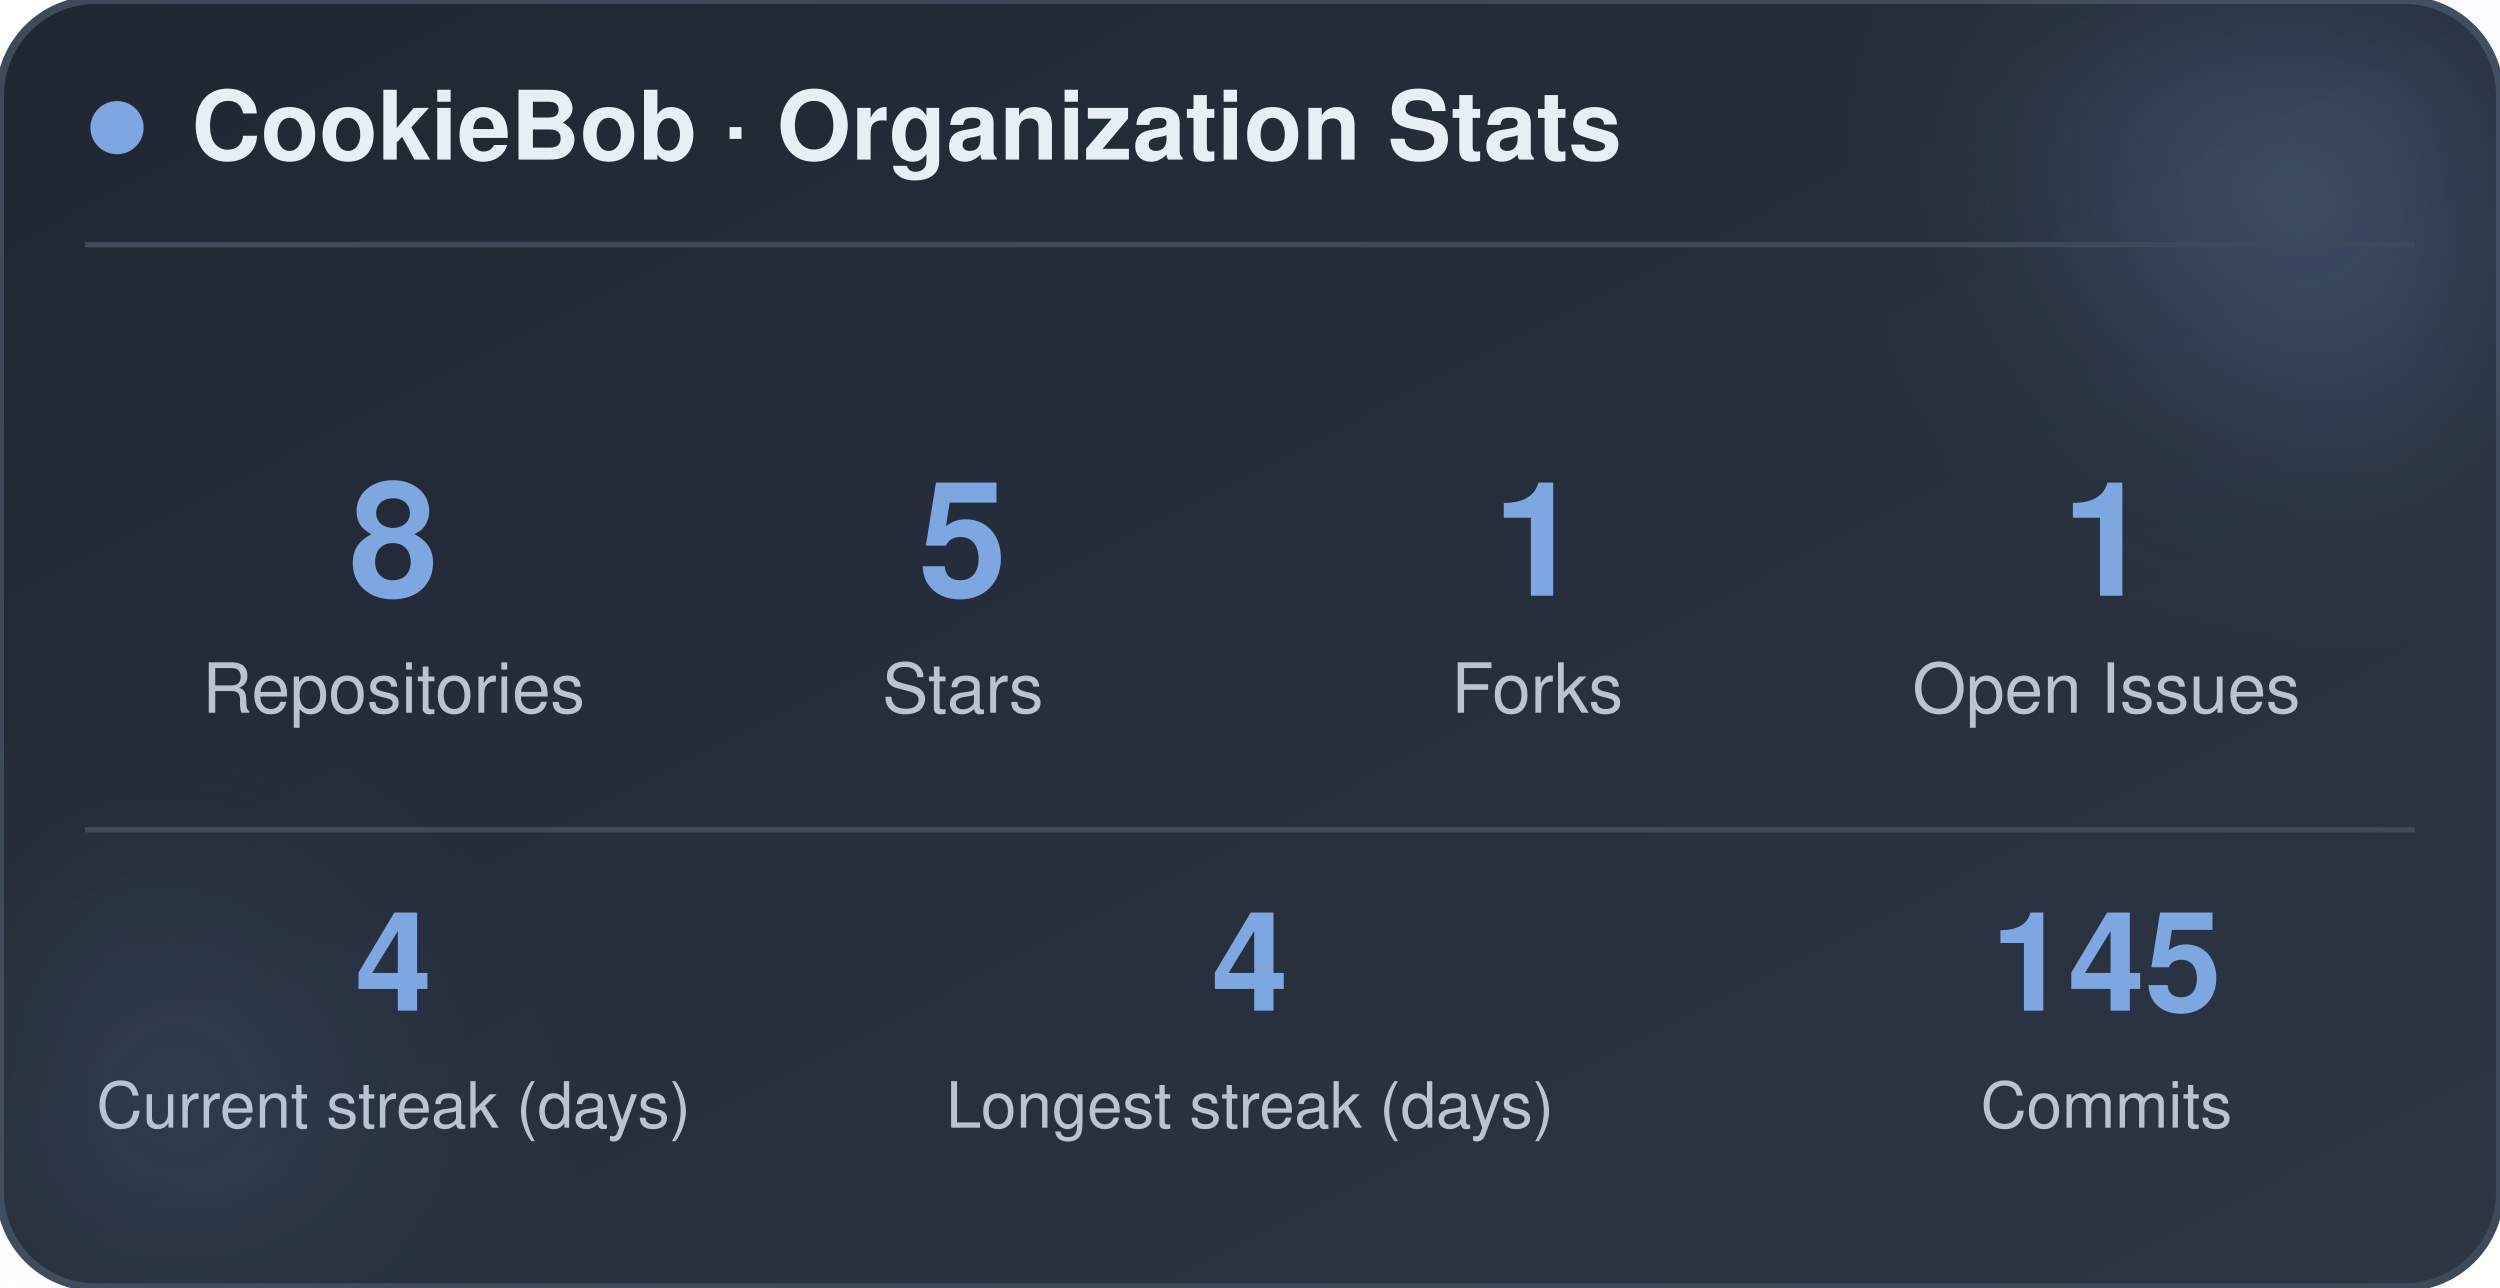
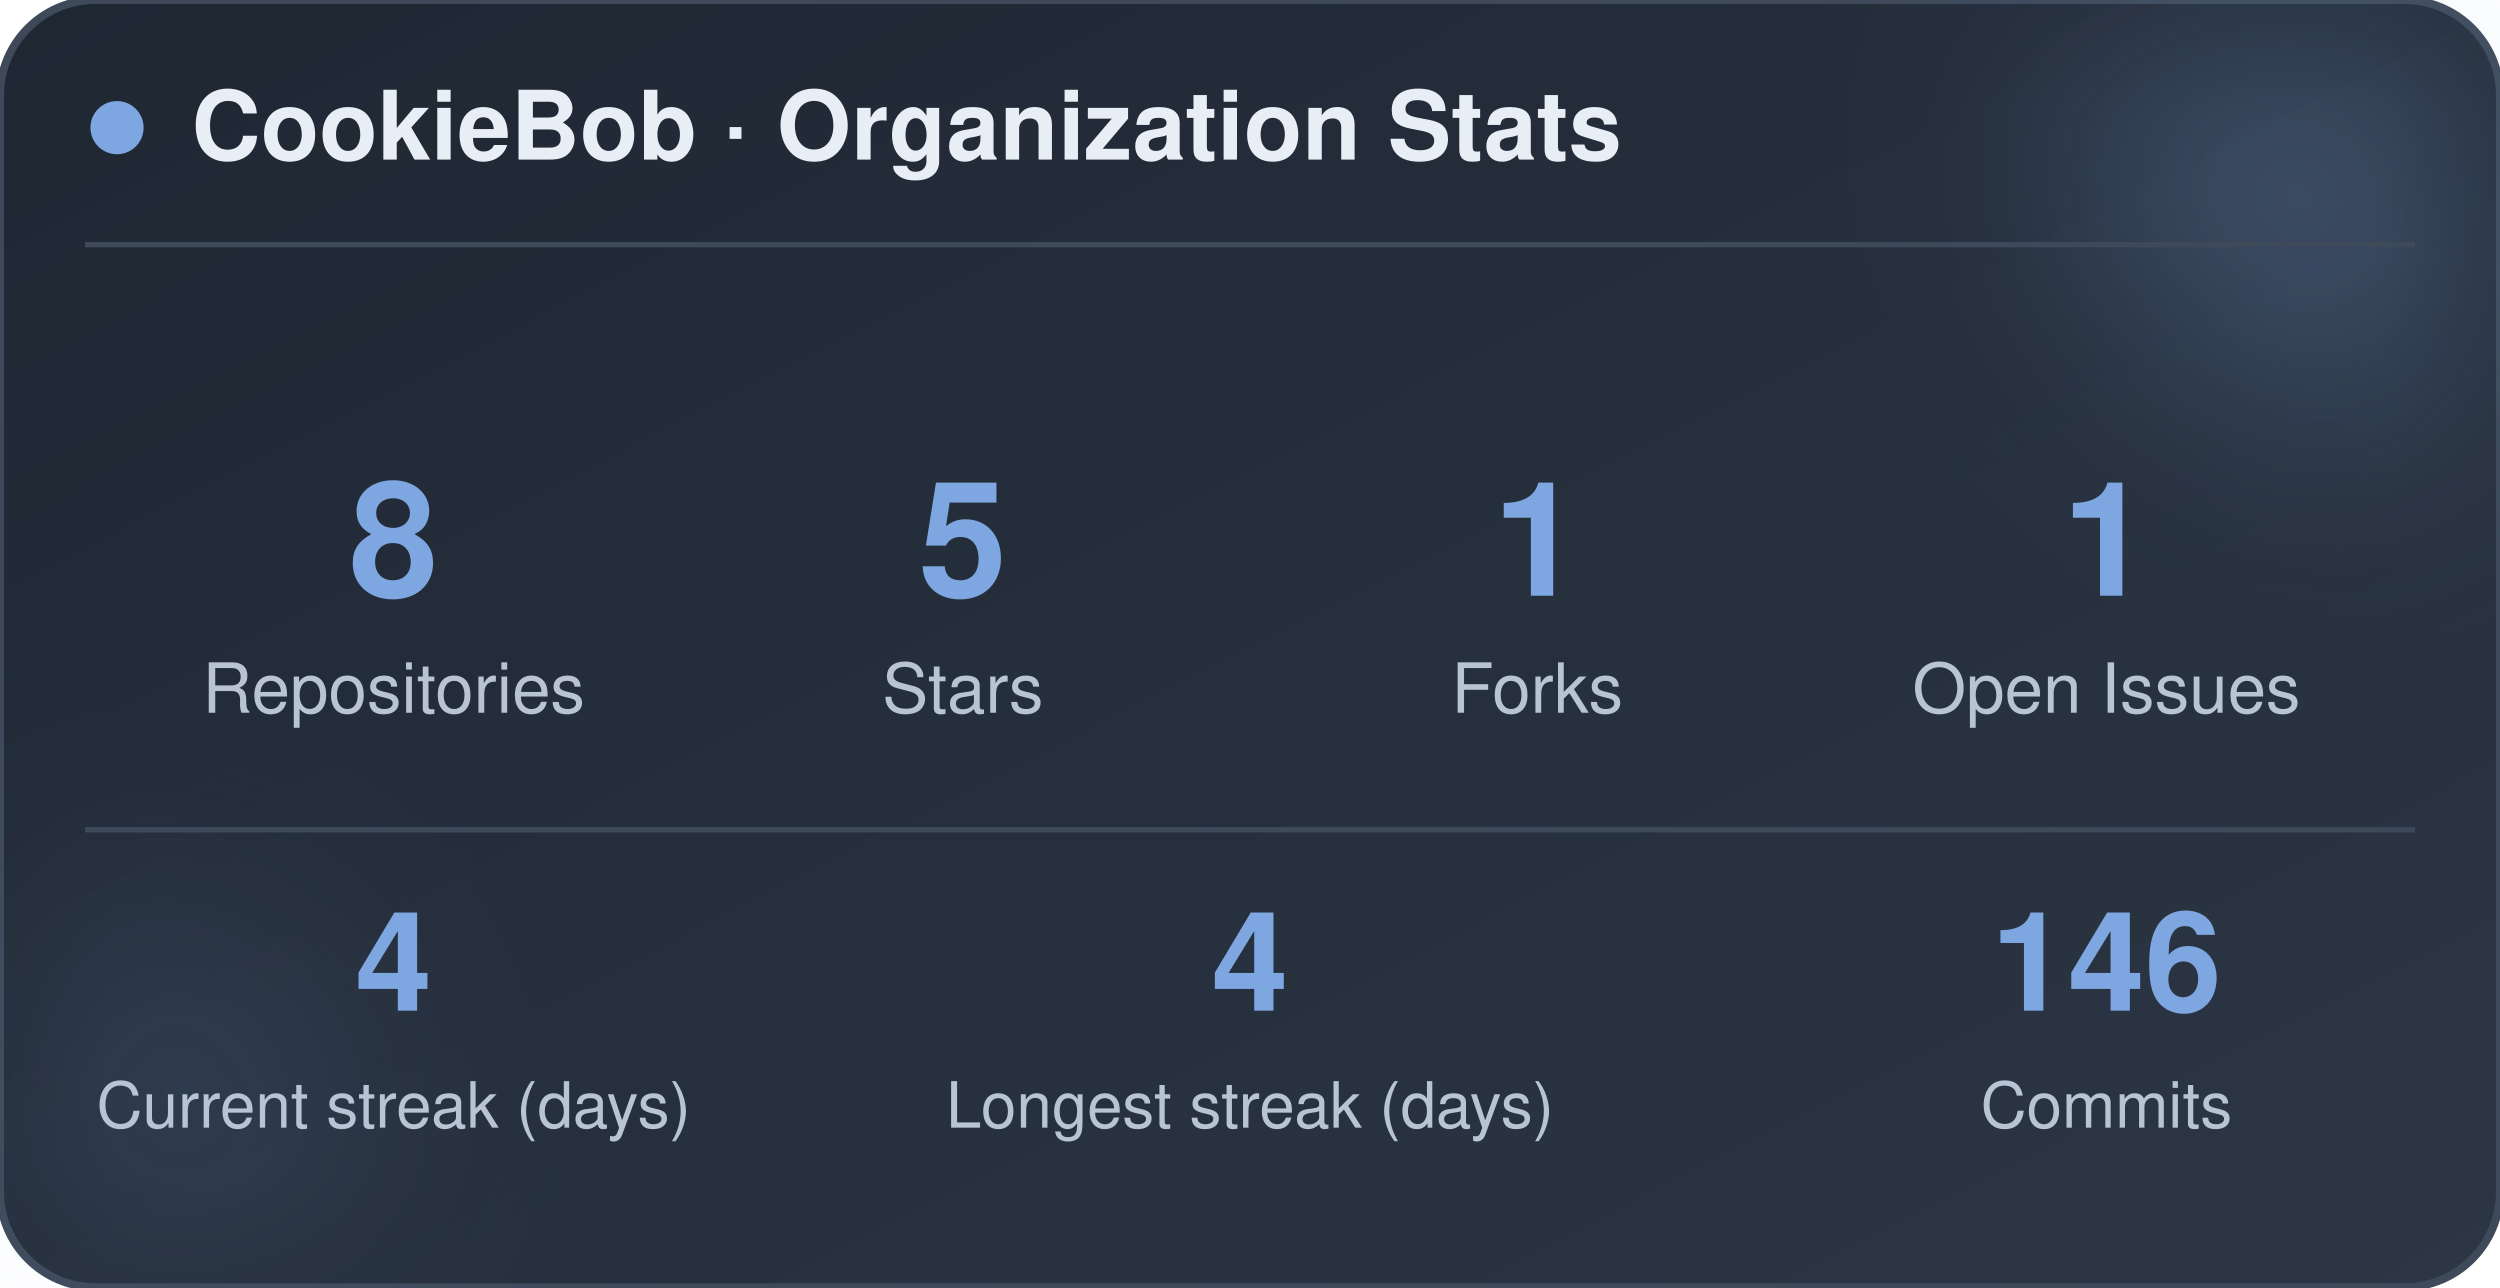
<svg xmlns="http://www.w3.org/2000/svg" width="470" height="242" viewBox="0 0 470 242" role="img" aria-label="CookieBob stats">
  <defs>
    <linearGradient id="bg" x1="0%" y1="0%" x2="100%" y2="100%">
      <stop offset="0%" stop-color="#1f2733" />
      <stop offset="100%" stop-color="#2c3644" />
    </linearGradient>
    <filter id="blur" x="-60%" y="-60%" width="220%" height="220%">
      <feGaussianBlur stdDeviation="22" />
    </filter>
  </defs>
  <rect x="0" y="0" width="470" height="242" rx="18" fill="url(#bg)" stroke="#3e4a5a" stroke-width="1.5" />
  <circle cx="444" cy="24" r="54" fill="#7ea6e0" opacity="0.26" filter="url(#blur)" />
  <circle cx="26" cy="212" r="42" fill="#7ea6e0" opacity="0.14" filter="url(#blur)" />
  <circle cx="22" cy="24" r="5" fill="#7ea6e0" />
  <text x="36" y="30" font-family="-apple-system, BlinkMacSystemFont, 'Segoe UI', Helvetica, Arial, sans-serif" font-size="18" font-weight="700" fill="#e8eef5">CookieBob · Organization Stats</text>
  <line x1="16" y1="46" x2="454" y2="46" stroke="#3e4a5a" stroke-width="1" />
  <text x="74" y="112" text-anchor="middle" font-family="-apple-system, BlinkMacSystemFont, 'Segoe UI', Helvetica, Arial, sans-serif" font-size="30" font-weight="800" fill="#7ea6e0">8</text>
  <text x="74" y="134" text-anchor="middle" font-family="-apple-system, BlinkMacSystemFont, 'Segoe UI', Helvetica, Arial, sans-serif" font-size="13" fill="#b8c4d4">Repositories</text>
  <text x="181" y="112" text-anchor="middle" font-family="-apple-system, BlinkMacSystemFont, 'Segoe UI', Helvetica, Arial, sans-serif" font-size="30" font-weight="800" fill="#7ea6e0">5</text>
  <text x="181" y="134" text-anchor="middle" font-family="-apple-system, BlinkMacSystemFont, 'Segoe UI', Helvetica, Arial, sans-serif" font-size="13" fill="#b8c4d4">Stars</text>
  <text x="289" y="112" text-anchor="middle" font-family="-apple-system, BlinkMacSystemFont, 'Segoe UI', Helvetica, Arial, sans-serif" font-size="30" font-weight="800" fill="#7ea6e0">1</text>
  <text x="289" y="134" text-anchor="middle" font-family="-apple-system, BlinkMacSystemFont, 'Segoe UI', Helvetica, Arial, sans-serif" font-size="13" fill="#b8c4d4">Forks</text>
  <text x="396" y="112" text-anchor="middle" font-family="-apple-system, BlinkMacSystemFont, 'Segoe UI', Helvetica, Arial, sans-serif" font-size="30" font-weight="800" fill="#7ea6e0">1</text>
  <text x="396" y="134" text-anchor="middle" font-family="-apple-system, BlinkMacSystemFont, 'Segoe UI', Helvetica, Arial, sans-serif" font-size="13" fill="#b8c4d4">Open Issues</text>
  <line x1="16" y1="156" x2="454" y2="156" stroke="#3e4a5a" stroke-width="1" />
  <text x="74" y="190" text-anchor="middle" font-family="-apple-system, BlinkMacSystemFont, 'Segoe UI', Helvetica, Arial, sans-serif" font-size="26" font-weight="800" fill="#7ea6e0">4</text>
  <text x="74" y="212" text-anchor="middle" font-family="-apple-system, BlinkMacSystemFont, 'Segoe UI', Helvetica, Arial, sans-serif" font-size="12" fill="#b8c4d4">Current streak (days)</text>
  <text x="235" y="190" text-anchor="middle" font-family="-apple-system, BlinkMacSystemFont, 'Segoe UI', Helvetica, Arial, sans-serif" font-size="26" font-weight="800" fill="#7ea6e0">4</text>
  <text x="235" y="212" text-anchor="middle" font-family="-apple-system, BlinkMacSystemFont, 'Segoe UI', Helvetica, Arial, sans-serif" font-size="12" fill="#b8c4d4">Longest streak (days)</text>
-   <text x="396" y="190" text-anchor="middle" font-family="-apple-system, BlinkMacSystemFont, 'Segoe UI', Helvetica, Arial, sans-serif" font-size="26" font-weight="800" fill="#7ea6e0">145</text>
+   <text x="396" y="190" text-anchor="middle" font-family="-apple-system, BlinkMacSystemFont, 'Segoe UI', Helvetica, Arial, sans-serif" font-size="26" font-weight="800" fill="#7ea6e0">146</text>
  <text x="396" y="212" text-anchor="middle" font-family="-apple-system, BlinkMacSystemFont, 'Segoe UI', Helvetica, Arial, sans-serif" font-size="12" fill="#b8c4d4">Commits</text>
</svg>
